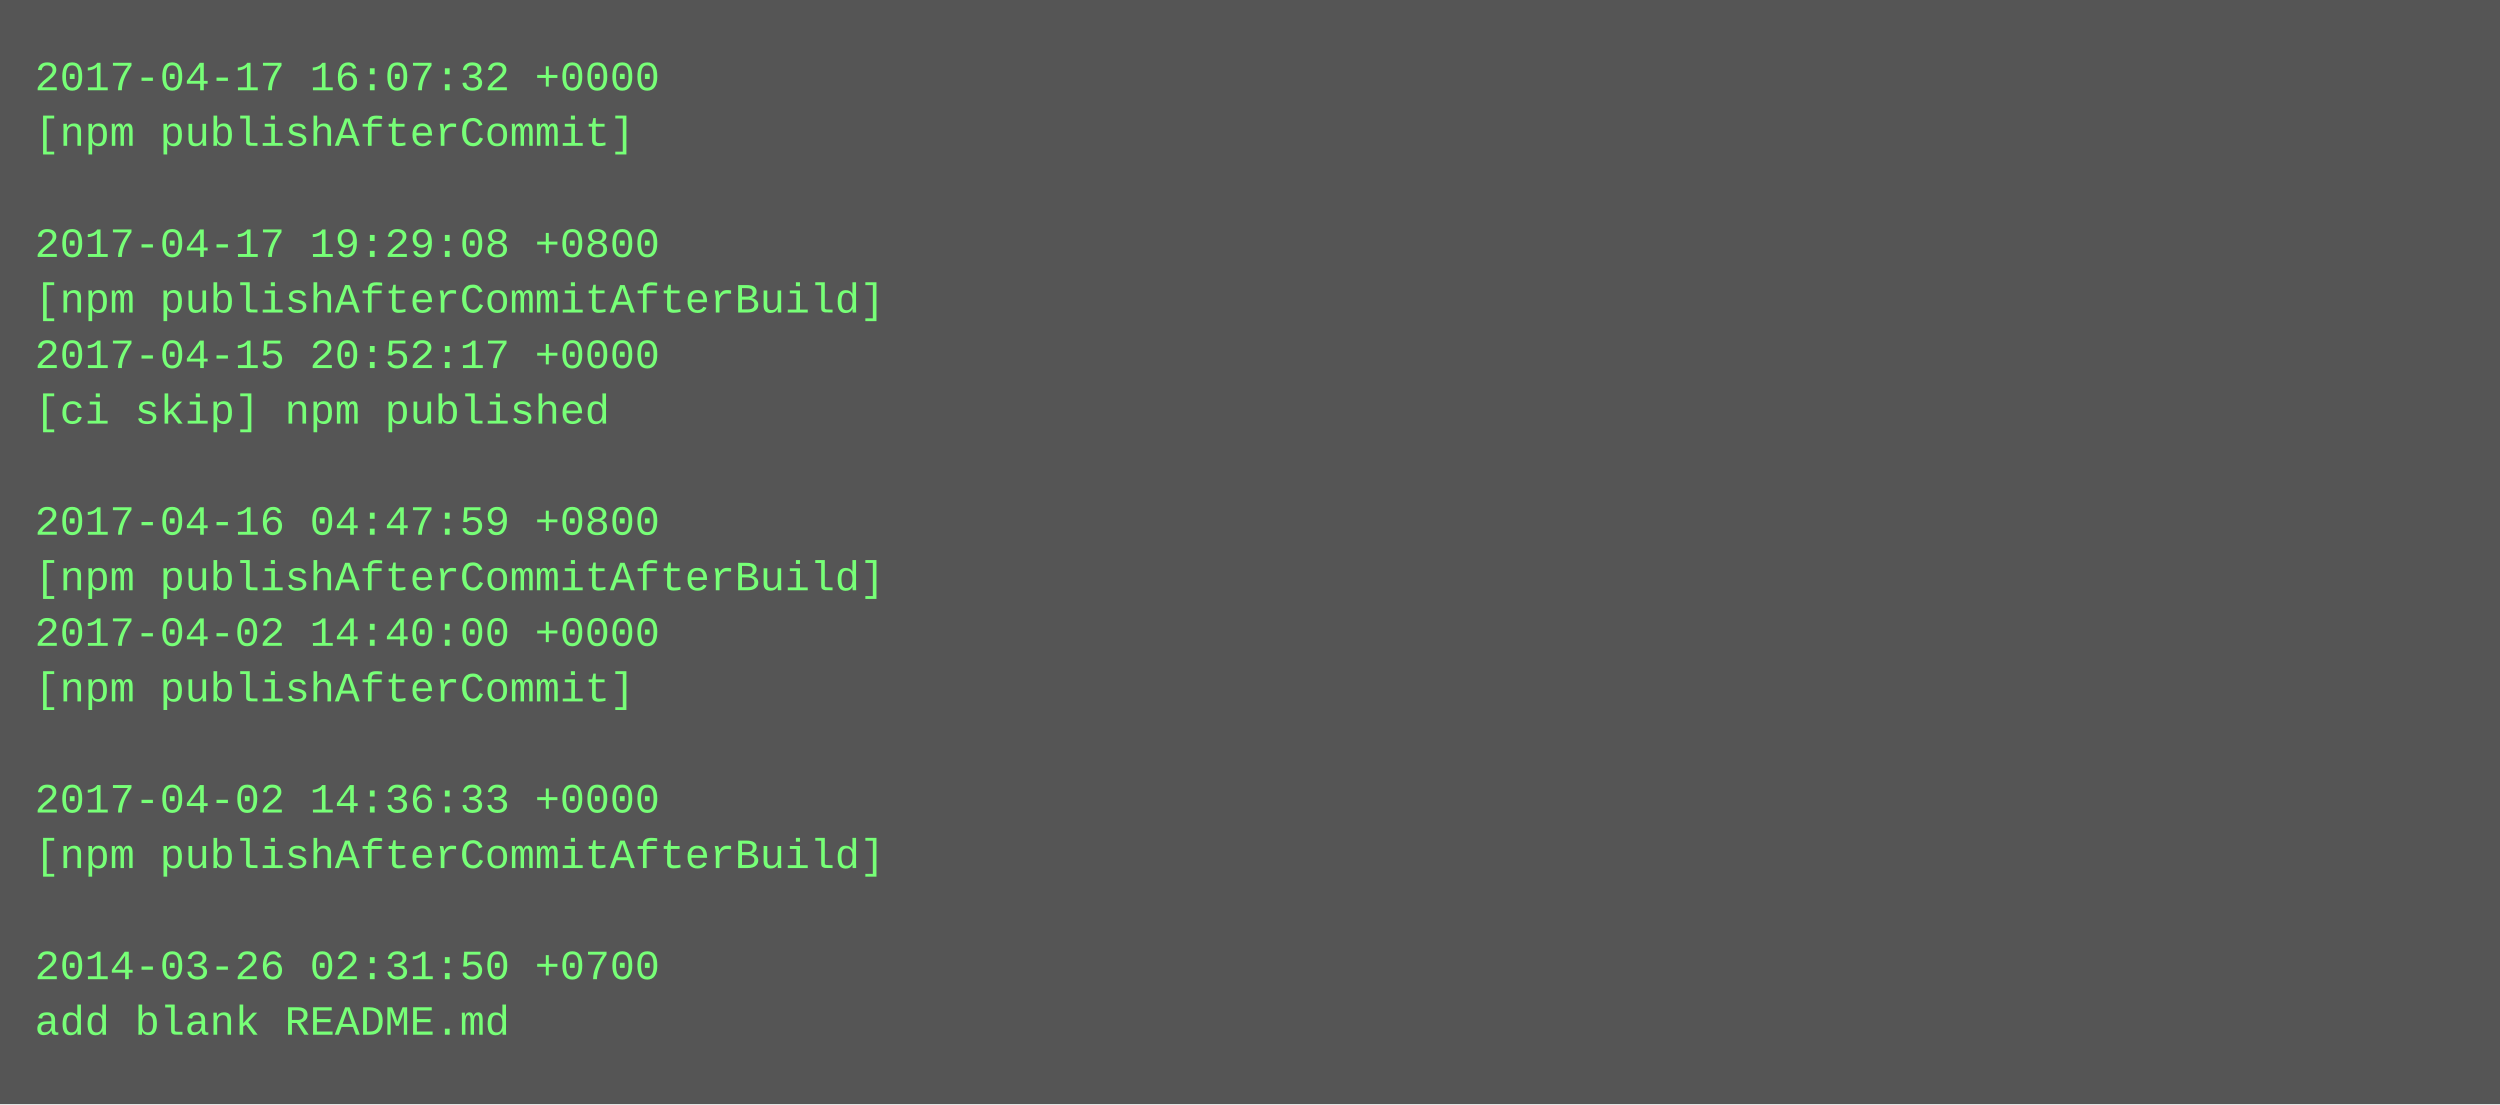
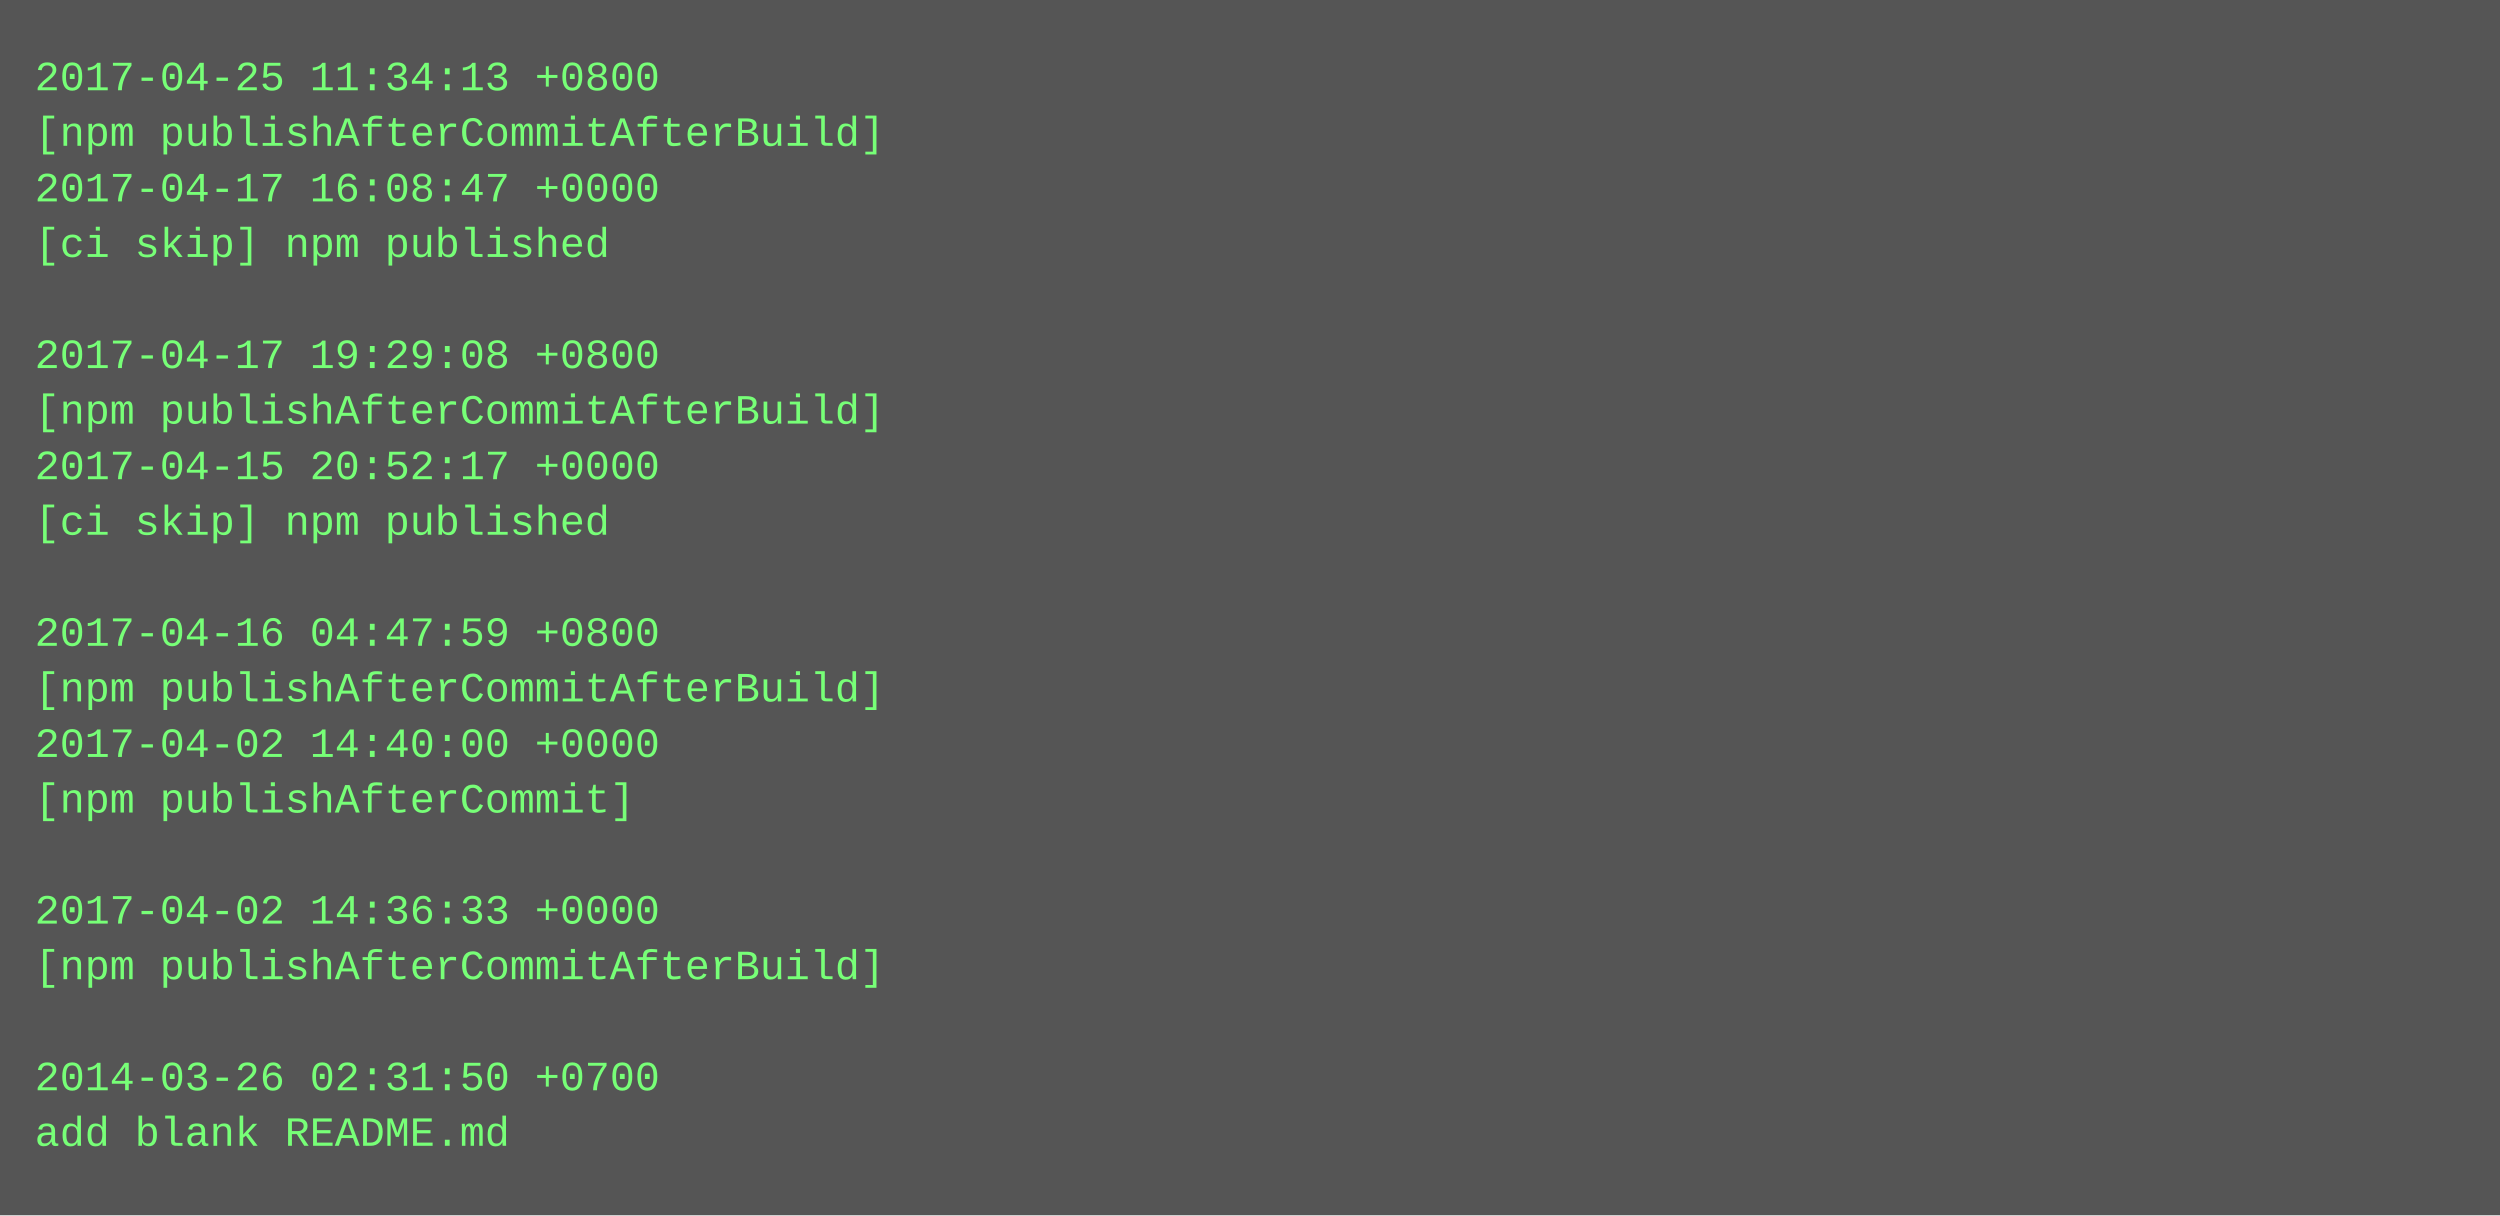
- <svg xmlns="http://www.w3.org/2000/svg" height="318" width="720">
-   <rect height="318" fill="#555" width="720" />
+ <svg xmlns="http://www.w3.org/2000/svg" height="350" width="720">
+   <rect height="350" fill="#555" width="720" />
  <text fill="#7f7" font-family="Courier New" font-size="12" xml:space="preserve">
-     <tspan x="10" y="26">2017-04-17 16:07:32 +0000</tspan>
-     <tspan x="10" y="42">[npm publishAfterCommit]</tspan>
-     <tspan x="10" y="58" />
-     <tspan x="10" y="74">2017-04-17 19:29:08 +0800</tspan>
-     <tspan x="10" y="90">[npm publishAfterCommitAfterBuild]</tspan>
-     <tspan x="10" y="106">2017-04-15 20:52:17 +0000</tspan>
-     <tspan x="10" y="122">[ci skip] npm published</tspan>
-     <tspan x="10" y="138" />
-     <tspan x="10" y="154">2017-04-16 04:47:59 +0800</tspan>
-     <tspan x="10" y="170">[npm publishAfterCommitAfterBuild]</tspan>
-     <tspan x="10" y="186">2017-04-02 14:40:00 +0000</tspan>
-     <tspan x="10" y="202">[npm publishAfterCommit]</tspan>
-     <tspan x="10" y="218" />
-     <tspan x="10" y="234">2017-04-02 14:36:33 +0000</tspan>
-     <tspan x="10" y="250">[npm publishAfterCommitAfterBuild]</tspan>
-     <tspan x="10" y="266" />
-     <tspan x="10" y="282">2014-03-26 02:31:50 +0700</tspan>
-     <tspan x="10" y="298">add blank README.md</tspan>
+     <tspan x="10" y="26">2017-04-25 11:34:13 +0800</tspan>
+     <tspan x="10" y="42">[npm publishAfterCommitAfterBuild]</tspan>
+     <tspan x="10" y="58">2017-04-17 16:08:47 +0000</tspan>
+     <tspan x="10" y="74">[ci skip] npm published</tspan>
+     <tspan x="10" y="90" />
+     <tspan x="10" y="106">2017-04-17 19:29:08 +0800</tspan>
+     <tspan x="10" y="122">[npm publishAfterCommitAfterBuild]</tspan>
+     <tspan x="10" y="138">2017-04-15 20:52:17 +0000</tspan>
+     <tspan x="10" y="154">[ci skip] npm published</tspan>
+     <tspan x="10" y="170" />
+     <tspan x="10" y="186">2017-04-16 04:47:59 +0800</tspan>
+     <tspan x="10" y="202">[npm publishAfterCommitAfterBuild]</tspan>
+     <tspan x="10" y="218">2017-04-02 14:40:00 +0000</tspan>
+     <tspan x="10" y="234">[npm publishAfterCommit]</tspan>
+     <tspan x="10" y="250" />
+     <tspan x="10" y="266">2017-04-02 14:36:33 +0000</tspan>
+     <tspan x="10" y="282">[npm publishAfterCommitAfterBuild]</tspan>
+     <tspan x="10" y="298" />
+     <tspan x="10" y="314">2014-03-26 02:31:50 +0700</tspan>
+     <tspan x="10" y="330">add blank README.md</tspan>
  </text>
</svg>
